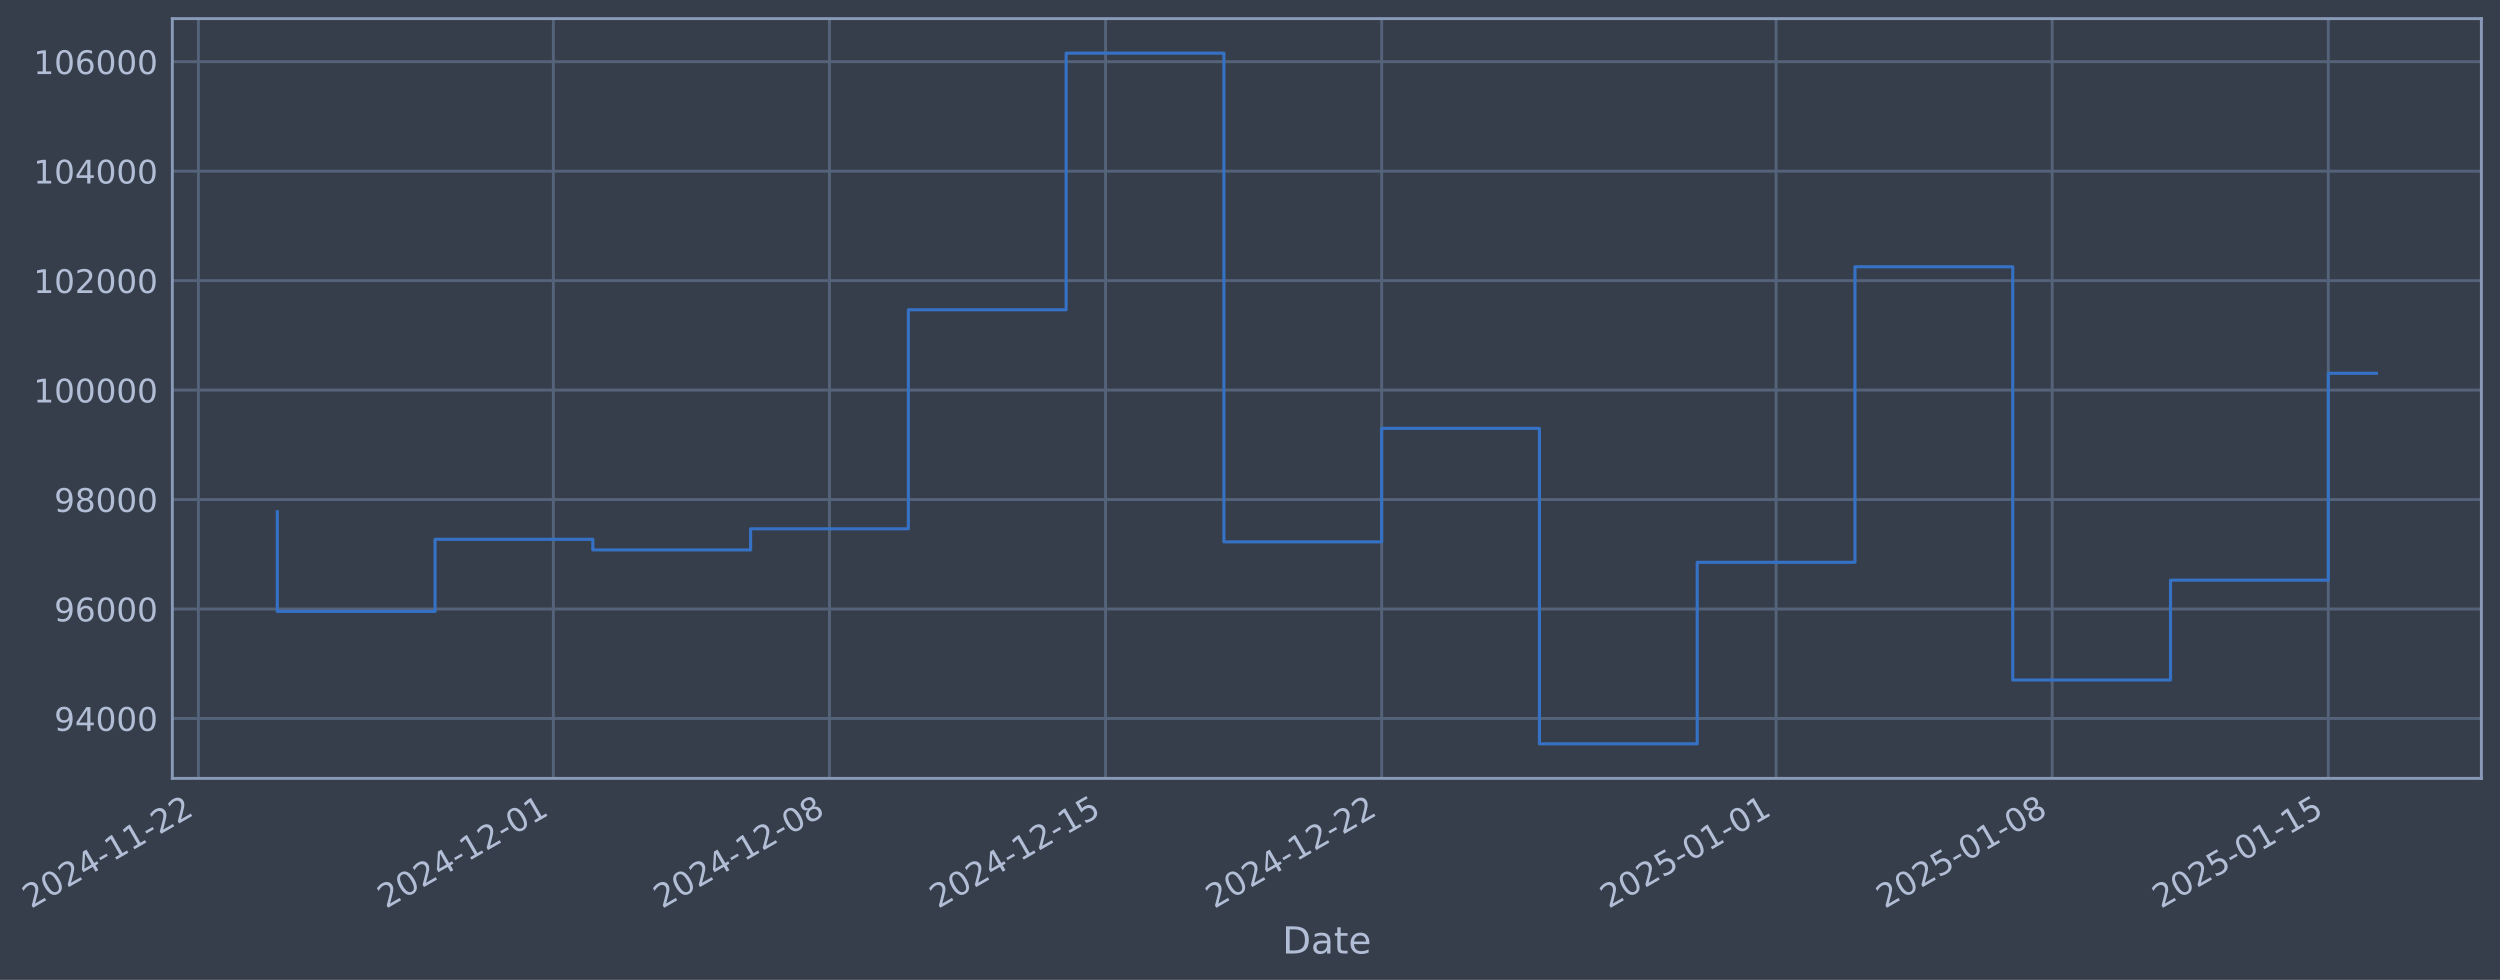
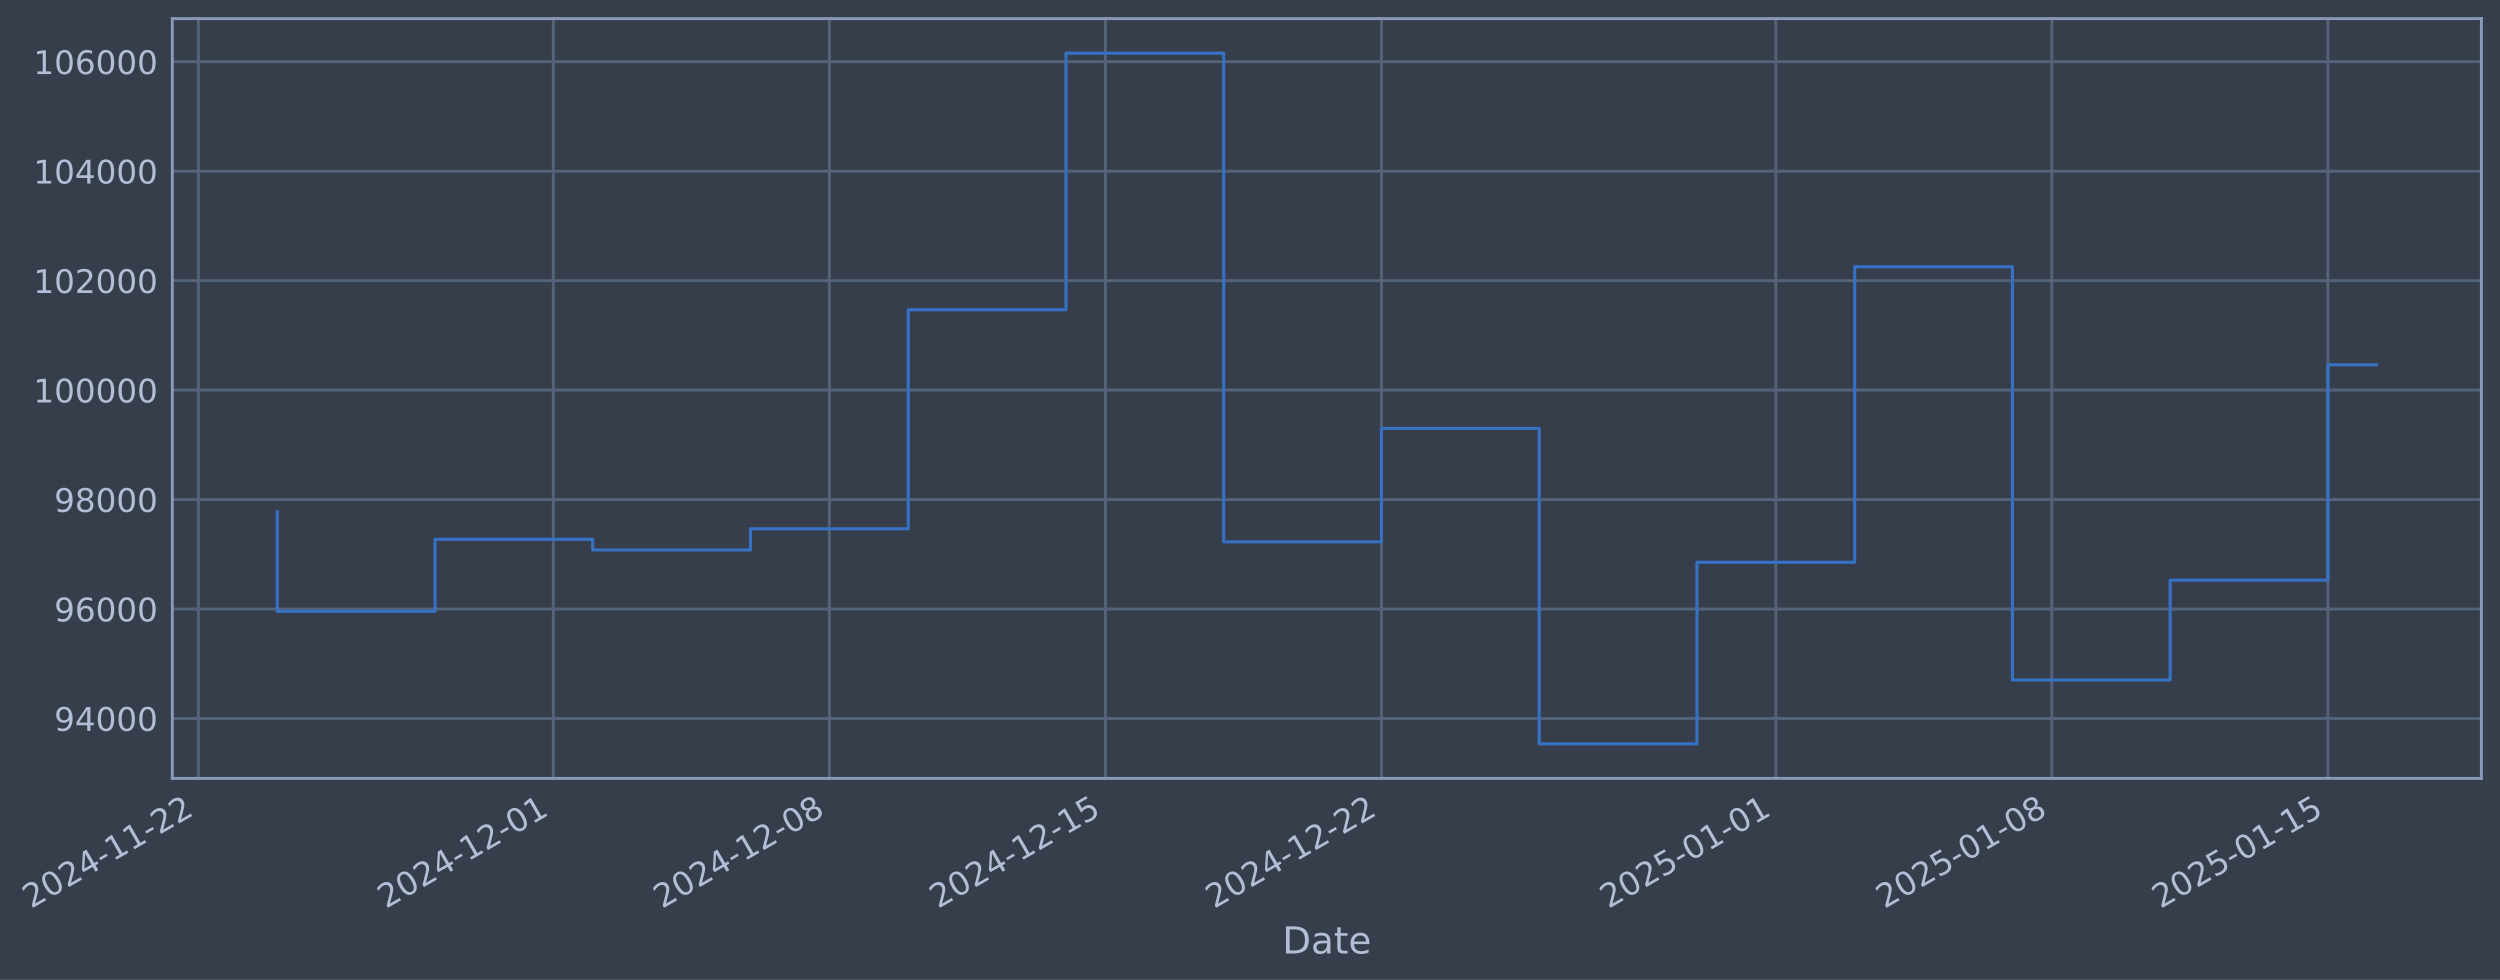
- <svg xmlns="http://www.w3.org/2000/svg" xmlns:xlink="http://www.w3.org/1999/xlink" width="966.632pt" height="378.87pt" viewBox="0 0 966.632 378.87" version="1.1">
+ <svg xmlns="http://www.w3.org/2000/svg" xmlns:xlink="http://www.w3.org/1999/xlink" width="966.626pt" height="378.87pt" viewBox="0 0 966.626 378.87" version="1.1">
  <defs>
    <style type="text/css">*{stroke-linejoin: round; stroke-linecap: butt}</style>
  </defs>
  <g id="figure_1">
    <g id="patch_1">
-       <path d="M 0 378.87  L 966.632 378.87  L 966.632 0  L 0 0  z " style="fill: #373e4b" />
+       <path d="M 0 378.87  L 966.626 378.87  L 966.626 0  L 0 0  z " style="fill: #373e4b" />
    </g>
    <g id="axes_1">
      <g id="patch_2">
-         <path d="M 66.632 300.96  L 959.432 300.96  L 959.432 7.2  L 66.632 7.2  z " style="fill: #373e4b" />
+         <path d="M 66.626 300.96  L 959.426 300.96  L 959.426 7.2  L 66.626 7.2  z " style="fill: #373e4b" />
      </g>
      <g id="matplotlib.axis_1">
        <g id="xtick_1">
          <g id="line2d_1">
-             <path d="M 76.713 300.96  L 76.713 7.2  " clip-path="url(#p2ff6acb3cd)" style="fill: none; stroke: #546379; stroke-width: 1.12; stroke-linecap: square" />
+             <path d="M 76.713 300.96  L 76.713 7.2  " clip-path="url(#p4faf2e91a3)" style="fill: none; stroke: #546379; stroke-width: 1.12; stroke-linecap: square" />
          </g>
          <g id="line2d_2" />
          <g id="text_1">
            <g style="fill: #b1bed6" transform="translate(11.98702 351.4642) rotate(-30) scale(0.126 -0.126)">
              <defs>
                <path id="DejaVuSans-32" d="M 1228 531  L 3431 531  L 3431 0  L 469 0  L 469 531  Q 828 903 1448 1529  Q 2069 2156 2228 2338  Q 2531 2678 2651 2914  Q 2772 3150 2772 3378  Q 2772 3750 2511 3984  Q 2250 4219 1831 4219  Q 1534 4219 1204 4116  Q 875 4013 500 3803  L 500 4441  Q 881 4594 1212 4672  Q 1544 4750 1819 4750  Q 2544 4750 2975 4387  Q 3406 4025 3406 3419  Q 3406 3131 3298 2873  Q 3191 2616 2906 2266  Q 2828 2175 2409 1742  Q 1991 1309 1228 531  z " transform="scale(0.015625)" />
                <path id="DejaVuSans-30" d="M 2034 4250  Q 1547 4250 1301 3770  Q 1056 3291 1056 2328  Q 1056 1369 1301 889  Q 1547 409 2034 409  Q 2525 409 2770 889  Q 3016 1369 3016 2328  Q 3016 3291 2770 3770  Q 2525 4250 2034 4250  z M 2034 4750  Q 2819 4750 3233 4129  Q 3647 3509 3647 2328  Q 3647 1150 3233 529  Q 2819 -91 2034 -91  Q 1250 -91 836 529  Q 422 1150 422 2328  Q 422 3509 836 4129  Q 1250 4750 2034 4750  z " transform="scale(0.015625)" />
                <path id="DejaVuSans-34" d="M 2419 4116  L 825 1625  L 2419 1625  L 2419 4116  z M 2253 4666  L 3047 4666  L 3047 1625  L 3713 1625  L 3713 1100  L 3047 1100  L 3047 0  L 2419 0  L 2419 1100  L 313 1100  L 313 1709  L 2253 4666  z " transform="scale(0.015625)" />
                <path id="DejaVuSans-2d" d="M 313 2009  L 1997 2009  L 1997 1497  L 313 1497  L 313 2009  z " transform="scale(0.015625)" />
                <path id="DejaVuSans-31" d="M 794 531  L 1825 531  L 1825 4091  L 703 3866  L 703 4441  L 1819 4666  L 2450 4666  L 2450 531  L 3481 531  L 3481 0  L 794 0  L 794 531  z " transform="scale(0.015625)" />
              </defs>
              <use xlink:href="#DejaVuSans-32" />
              <use xlink:href="#DejaVuSans-30" transform="translate(63.62305 0)" />
              <use xlink:href="#DejaVuSans-32" transform="translate(127.2461 0)" />
              <use xlink:href="#DejaVuSans-34" transform="translate(190.8691 0)" />
              <use xlink:href="#DejaVuSans-2d" transform="translate(254.4922 0)" />
              <use xlink:href="#DejaVuSans-31" transform="translate(290.5762 0)" />
              <use xlink:href="#DejaVuSans-31" transform="translate(354.1992 0)" />
              <use xlink:href="#DejaVuSans-2d" transform="translate(417.8223 0)" />
              <use xlink:href="#DejaVuSans-32" transform="translate(453.9062 0)" />
              <use xlink:href="#DejaVuSans-32" transform="translate(517.5293 0)" />
            </g>
          </g>
        </g>
        <g id="xtick_2">
          <g id="line2d_3">
-             <path d="M 213.967 300.96  L 213.967 7.2  " clip-path="url(#p2ff6acb3cd)" style="fill: none; stroke: #546379; stroke-width: 1.12; stroke-linecap: square" />
+             <path d="M 213.941 300.96  L 213.941 7.2  " clip-path="url(#p4faf2e91a3)" style="fill: none; stroke: #546379; stroke-width: 1.12; stroke-linecap: square" />
          </g>
          <g id="line2d_4" />
          <g id="text_2">
-             <g style="fill: #b1bed6" transform="translate(149.2416 351.4642) rotate(-30) scale(0.126 -0.126)">
+             <g style="fill: #b1bed6" transform="translate(149.2156 351.4642) rotate(-30) scale(0.126 -0.126)">
              <use xlink:href="#DejaVuSans-32" />
              <use xlink:href="#DejaVuSans-30" transform="translate(63.62305 0)" />
              <use xlink:href="#DejaVuSans-32" transform="translate(127.2461 0)" />
              <use xlink:href="#DejaVuSans-34" transform="translate(190.8691 0)" />
              <use xlink:href="#DejaVuSans-2d" transform="translate(254.4922 0)" />
              <use xlink:href="#DejaVuSans-31" transform="translate(290.5762 0)" />
              <use xlink:href="#DejaVuSans-32" transform="translate(354.1992 0)" />
              <use xlink:href="#DejaVuSans-2d" transform="translate(417.8223 0)" />
              <use xlink:href="#DejaVuSans-30" transform="translate(453.9062 0)" />
              <use xlink:href="#DejaVuSans-31" transform="translate(517.5293 0)" />
            </g>
          </g>
        </g>
        <g id="xtick_3">
          <g id="line2d_5">
-             <path d="M 320.721 300.96  L 320.721 7.2  " clip-path="url(#p2ff6acb3cd)" style="fill: none; stroke: #546379; stroke-width: 1.12; stroke-linecap: square" />
+             <path d="M 320.674 300.96  L 320.674 7.2  " clip-path="url(#p4faf2e91a3)" style="fill: none; stroke: #546379; stroke-width: 1.12; stroke-linecap: square" />
          </g>
          <g id="line2d_6" />
          <g id="text_3">
-             <g style="fill: #b1bed6" transform="translate(255.9951 351.4642) rotate(-30) scale(0.126 -0.126)">
+             <g style="fill: #b1bed6" transform="translate(255.949 351.4642) rotate(-30) scale(0.126 -0.126)">
              <defs>
                <path id="DejaVuSans-38" d="M 2034 2216  Q 1584 2216 1326 1975  Q 1069 1734 1069 1313  Q 1069 891 1326 650  Q 1584 409 2034 409  Q 2484 409 2743 651  Q 3003 894 3003 1313  Q 3003 1734 2745 1975  Q 2488 2216 2034 2216  z M 1403 2484  Q 997 2584 770 2862  Q 544 3141 544 3541  Q 544 4100 942 4425  Q 1341 4750 2034 4750  Q 2731 4750 3128 4425  Q 3525 4100 3525 3541  Q 3525 3141 3298 2862  Q 3072 2584 2669 2484  Q 3125 2378 3379 2068  Q 3634 1759 3634 1313  Q 3634 634 3220 271  Q 2806 -91 2034 -91  Q 1263 -91 848 271  Q 434 634 434 1313  Q 434 1759 690 2068  Q 947 2378 1403 2484  z M 1172 3481  Q 1172 3119 1398 2916  Q 1625 2713 2034 2713  Q 2441 2713 2670 2916  Q 2900 3119 2900 3481  Q 2900 3844 2670 4047  Q 2441 4250 2034 4250  Q 1625 4250 1398 4047  Q 1172 3844 1172 3481  z " transform="scale(0.015625)" />
              </defs>
              <use xlink:href="#DejaVuSans-32" />
              <use xlink:href="#DejaVuSans-30" transform="translate(63.62305 0)" />
              <use xlink:href="#DejaVuSans-32" transform="translate(127.2461 0)" />
              <use xlink:href="#DejaVuSans-34" transform="translate(190.8691 0)" />
              <use xlink:href="#DejaVuSans-2d" transform="translate(254.4922 0)" />
              <use xlink:href="#DejaVuSans-31" transform="translate(290.5762 0)" />
              <use xlink:href="#DejaVuSans-32" transform="translate(354.1992 0)" />
              <use xlink:href="#DejaVuSans-2d" transform="translate(417.8223 0)" />
              <use xlink:href="#DejaVuSans-30" transform="translate(453.9062 0)" />
              <use xlink:href="#DejaVuSans-38" transform="translate(517.5293 0)" />
            </g>
          </g>
        </g>
        <g id="xtick_4">
          <g id="line2d_7">
-             <path d="M 427.474 300.96  L 427.474 7.2  " clip-path="url(#p2ff6acb3cd)" style="fill: none; stroke: #546379; stroke-width: 1.12; stroke-linecap: square" />
+             <path d="M 427.408 300.96  L 427.408 7.2  " clip-path="url(#p4faf2e91a3)" style="fill: none; stroke: #546379; stroke-width: 1.12; stroke-linecap: square" />
          </g>
          <g id="line2d_8" />
          <g id="text_4">
-             <g style="fill: #b1bed6" transform="translate(362.7487 351.4642) rotate(-30) scale(0.126 -0.126)">
+             <g style="fill: #b1bed6" transform="translate(362.6823 351.4642) rotate(-30) scale(0.126 -0.126)">
              <defs>
                <path id="DejaVuSans-35" d="M 691 4666  L 3169 4666  L 3169 4134  L 1269 4134  L 1269 2991  Q 1406 3038 1543 3061  Q 1681 3084 1819 3084  Q 2600 3084 3056 2656  Q 3513 2228 3513 1497  Q 3513 744 3044 326  Q 2575 -91 1722 -91  Q 1428 -91 1123 -41  Q 819 9 494 109  L 494 744  Q 775 591 1075 516  Q 1375 441 1709 441  Q 2250 441 2565 725  Q 2881 1009 2881 1497  Q 2881 1984 2565 2268  Q 2250 2553 1709 2553  Q 1456 2553 1204 2497  Q 953 2441 691 2322  L 691 4666  z " transform="scale(0.015625)" />
              </defs>
              <use xlink:href="#DejaVuSans-32" />
              <use xlink:href="#DejaVuSans-30" transform="translate(63.62305 0)" />
              <use xlink:href="#DejaVuSans-32" transform="translate(127.2461 0)" />
              <use xlink:href="#DejaVuSans-34" transform="translate(190.8691 0)" />
              <use xlink:href="#DejaVuSans-2d" transform="translate(254.4922 0)" />
              <use xlink:href="#DejaVuSans-31" transform="translate(290.5762 0)" />
              <use xlink:href="#DejaVuSans-32" transform="translate(354.1992 0)" />
              <use xlink:href="#DejaVuSans-2d" transform="translate(417.8223 0)" />
              <use xlink:href="#DejaVuSans-31" transform="translate(453.9062 0)" />
              <use xlink:href="#DejaVuSans-35" transform="translate(517.5293 0)" />
            </g>
          </g>
        </g>
        <g id="xtick_5">
          <g id="line2d_9">
-             <path d="M 534.228 300.96  L 534.228 7.2  " clip-path="url(#p2ff6acb3cd)" style="fill: none; stroke: #546379; stroke-width: 1.12; stroke-linecap: square" />
+             <path d="M 534.141 300.96  L 534.141 7.2  " clip-path="url(#p4faf2e91a3)" style="fill: none; stroke: #546379; stroke-width: 1.12; stroke-linecap: square" />
          </g>
          <g id="line2d_10" />
          <g id="text_5">
-             <g style="fill: #b1bed6" transform="translate(469.5022 351.4642) rotate(-30) scale(0.126 -0.126)">
+             <g style="fill: #b1bed6" transform="translate(469.4157 351.4642) rotate(-30) scale(0.126 -0.126)">
              <use xlink:href="#DejaVuSans-32" />
              <use xlink:href="#DejaVuSans-30" transform="translate(63.62305 0)" />
              <use xlink:href="#DejaVuSans-32" transform="translate(127.2461 0)" />
              <use xlink:href="#DejaVuSans-34" transform="translate(190.8691 0)" />
              <use xlink:href="#DejaVuSans-2d" transform="translate(254.4922 0)" />
              <use xlink:href="#DejaVuSans-31" transform="translate(290.5762 0)" />
              <use xlink:href="#DejaVuSans-32" transform="translate(354.1992 0)" />
              <use xlink:href="#DejaVuSans-2d" transform="translate(417.8223 0)" />
              <use xlink:href="#DejaVuSans-32" transform="translate(453.9062 0)" />
              <use xlink:href="#DejaVuSans-32" transform="translate(517.5293 0)" />
            </g>
          </g>
        </g>
        <g id="xtick_6">
          <g id="line2d_11">
-             <path d="M 686.733 300.96  L 686.733 7.2  " clip-path="url(#p2ff6acb3cd)" style="fill: none; stroke: #546379; stroke-width: 1.12; stroke-linecap: square" />
+             <path d="M 686.617 300.96  L 686.617 7.2  " clip-path="url(#p4faf2e91a3)" style="fill: none; stroke: #546379; stroke-width: 1.12; stroke-linecap: square" />
          </g>
          <g id="line2d_12" />
          <g id="text_6">
-             <g style="fill: #b1bed6" transform="translate(622.0073 351.4642) rotate(-30) scale(0.126 -0.126)">
+             <g style="fill: #b1bed6" transform="translate(621.8919 351.4642) rotate(-30) scale(0.126 -0.126)">
              <use xlink:href="#DejaVuSans-32" />
              <use xlink:href="#DejaVuSans-30" transform="translate(63.62305 0)" />
              <use xlink:href="#DejaVuSans-32" transform="translate(127.2461 0)" />
              <use xlink:href="#DejaVuSans-35" transform="translate(190.8691 0)" />
              <use xlink:href="#DejaVuSans-2d" transform="translate(254.4922 0)" />
              <use xlink:href="#DejaVuSans-30" transform="translate(290.5762 0)" />
              <use xlink:href="#DejaVuSans-31" transform="translate(354.1992 0)" />
              <use xlink:href="#DejaVuSans-2d" transform="translate(417.8223 0)" />
              <use xlink:href="#DejaVuSans-30" transform="translate(453.9062 0)" />
              <use xlink:href="#DejaVuSans-31" transform="translate(517.5293 0)" />
            </g>
          </g>
        </g>
        <g id="xtick_7">
          <g id="line2d_13">
-             <path d="M 793.486 300.96  L 793.486 7.2  " clip-path="url(#p2ff6acb3cd)" style="fill: none; stroke: #546379; stroke-width: 1.12; stroke-linecap: square" />
+             <path d="M 793.351 300.96  L 793.351 7.2  " clip-path="url(#p4faf2e91a3)" style="fill: none; stroke: #546379; stroke-width: 1.12; stroke-linecap: square" />
          </g>
          <g id="line2d_14" />
          <g id="text_7">
-             <g style="fill: #b1bed6" transform="translate(728.7608 351.4642) rotate(-30) scale(0.126 -0.126)">
+             <g style="fill: #b1bed6" transform="translate(728.6252 351.4642) rotate(-30) scale(0.126 -0.126)">
              <use xlink:href="#DejaVuSans-32" />
              <use xlink:href="#DejaVuSans-30" transform="translate(63.62305 0)" />
              <use xlink:href="#DejaVuSans-32" transform="translate(127.2461 0)" />
              <use xlink:href="#DejaVuSans-35" transform="translate(190.8691 0)" />
              <use xlink:href="#DejaVuSans-2d" transform="translate(254.4922 0)" />
              <use xlink:href="#DejaVuSans-30" transform="translate(290.5762 0)" />
              <use xlink:href="#DejaVuSans-31" transform="translate(354.1992 0)" />
              <use xlink:href="#DejaVuSans-2d" transform="translate(417.8223 0)" />
              <use xlink:href="#DejaVuSans-30" transform="translate(453.9062 0)" />
              <use xlink:href="#DejaVuSans-38" transform="translate(517.5293 0)" />
            </g>
          </g>
        </g>
        <g id="xtick_8">
          <g id="line2d_15">
-             <path d="M 900.24 300.96  L 900.24 7.2  " clip-path="url(#p2ff6acb3cd)" style="fill: none; stroke: #546379; stroke-width: 1.12; stroke-linecap: square" />
+             <path d="M 900.084 300.96  L 900.084 7.2  " clip-path="url(#p4faf2e91a3)" style="fill: none; stroke: #546379; stroke-width: 1.12; stroke-linecap: square" />
          </g>
          <g id="line2d_16" />
          <g id="text_8">
-             <g style="fill: #b1bed6" transform="translate(835.5144 351.4642) rotate(-30) scale(0.126 -0.126)">
+             <g style="fill: #b1bed6" transform="translate(835.3586 351.4642) rotate(-30) scale(0.126 -0.126)">
              <use xlink:href="#DejaVuSans-32" />
              <use xlink:href="#DejaVuSans-30" transform="translate(63.62305 0)" />
              <use xlink:href="#DejaVuSans-32" transform="translate(127.2461 0)" />
              <use xlink:href="#DejaVuSans-35" transform="translate(190.8691 0)" />
              <use xlink:href="#DejaVuSans-2d" transform="translate(254.4922 0)" />
              <use xlink:href="#DejaVuSans-30" transform="translate(290.5762 0)" />
              <use xlink:href="#DejaVuSans-31" transform="translate(354.1992 0)" />
              <use xlink:href="#DejaVuSans-2d" transform="translate(417.8223 0)" />
              <use xlink:href="#DejaVuSans-31" transform="translate(453.9062 0)" />
              <use xlink:href="#DejaVuSans-35" transform="translate(517.5293 0)" />
            </g>
          </g>
        </g>
        <g id="text_9">
-           <g style="fill: #b1bed6" transform="translate(495.8226 368.6753) scale(0.144 -0.144)">
+           <g style="fill: #b1bed6" transform="translate(495.8168 368.6753) scale(0.144 -0.144)">
            <defs>
              <path id="DejaVuSans-44" d="M 1259 4147  L 1259 519  L 2022 519  Q 2988 519 3436 956  Q 3884 1394 3884 2338  Q 3884 3275 3436 3711  Q 2988 4147 2022 4147  L 1259 4147  z M 628 4666  L 1925 4666  Q 3281 4666 3915 4102  Q 4550 3538 4550 2338  Q 4550 1131 3912 565  Q 3275 0 1925 0  L 628 0  L 628 4666  z " transform="scale(0.015625)" />
              <path id="DejaVuSans-61" d="M 2194 1759  Q 1497 1759 1228 1600  Q 959 1441 959 1056  Q 959 750 1161 570  Q 1363 391 1709 391  Q 2188 391 2477 730  Q 2766 1069 2766 1631  L 2766 1759  L 2194 1759  z M 3341 1997  L 3341 0  L 2766 0  L 2766 531  Q 2569 213 2275 61  Q 1981 -91 1556 -91  Q 1019 -91 701 211  Q 384 513 384 1019  Q 384 1609 779 1909  Q 1175 2209 1959 2209  L 2766 2209  L 2766 2266  Q 2766 2663 2505 2880  Q 2244 3097 1772 3097  Q 1472 3097 1187 3025  Q 903 2953 641 2809  L 641 3341  Q 956 3463 1253 3523  Q 1550 3584 1831 3584  Q 2591 3584 2966 3190  Q 3341 2797 3341 1997  z " transform="scale(0.015625)" />
              <path id="DejaVuSans-74" d="M 1172 4494  L 1172 3500  L 2356 3500  L 2356 3053  L 1172 3053  L 1172 1153  Q 1172 725 1289 603  Q 1406 481 1766 481  L 2356 481  L 2356 0  L 1766 0  Q 1100 0 847 248  Q 594 497 594 1153  L 594 3053  L 172 3053  L 172 3500  L 594 3500  L 594 4494  L 1172 4494  z " transform="scale(0.015625)" />
              <path id="DejaVuSans-65" d="M 3597 1894  L 3597 1613  L 953 1613  Q 991 1019 1311 708  Q 1631 397 2203 397  Q 2534 397 2845 478  Q 3156 559 3463 722  L 3463 178  Q 3153 47 2828 -22  Q 2503 -91 2169 -91  Q 1331 -91 842 396  Q 353 884 353 1716  Q 353 2575 817 3079  Q 1281 3584 2069 3584  Q 2775 3584 3186 3129  Q 3597 2675 3597 1894  z M 3022 2063  Q 3016 2534 2758 2815  Q 2500 3097 2075 3097  Q 1594 3097 1305 2825  Q 1016 2553 972 2059  L 3022 2063  z " transform="scale(0.015625)" />
            </defs>
            <use xlink:href="#DejaVuSans-44" />
            <use xlink:href="#DejaVuSans-61" transform="translate(77.00195 0)" />
            <use xlink:href="#DejaVuSans-74" transform="translate(138.2812 0)" />
            <use xlink:href="#DejaVuSans-65" transform="translate(177.4902 0)" />
          </g>
        </g>
      </g>
      <g id="matplotlib.axis_2">
        <g id="ytick_1">
          <g id="line2d_17">
-             <path d="M 66.632 277.797  L 959.432 277.797  " clip-path="url(#p2ff6acb3cd)" style="fill: none; stroke: #546379; stroke-width: 1.12; stroke-linecap: square" />
+             <path d="M 66.626 277.797  L 959.426 277.797  " clip-path="url(#p4faf2e91a3)" style="fill: none; stroke: #546379; stroke-width: 1.12; stroke-linecap: square" />
          </g>
          <g id="line2d_18" />
          <g id="text_10">
-             <g style="fill: #b1bed6" transform="translate(20.94797 282.5841) scale(0.126 -0.126)">
+             <g style="fill: #b1bed6" transform="translate(20.9422 282.5841) scale(0.126 -0.126)">
              <defs>
                <path id="DejaVuSans-39" d="M 703 97  L 703 672  Q 941 559 1184 500  Q 1428 441 1663 441  Q 2288 441 2617 861  Q 2947 1281 2994 2138  Q 2813 1869 2534 1725  Q 2256 1581 1919 1581  Q 1219 1581 811 2004  Q 403 2428 403 3163  Q 403 3881 828 4315  Q 1253 4750 1959 4750  Q 2769 4750 3195 4129  Q 3622 3509 3622 2328  Q 3622 1225 3098 567  Q 2575 -91 1691 -91  Q 1453 -91 1209 -44  Q 966 3 703 97  z M 1959 2075  Q 2384 2075 2632 2365  Q 2881 2656 2881 3163  Q 2881 3666 2632 3958  Q 2384 4250 1959 4250  Q 1534 4250 1286 3958  Q 1038 3666 1038 3163  Q 1038 2656 1286 2365  Q 1534 2075 1959 2075  z " transform="scale(0.015625)" />
              </defs>
              <use xlink:href="#DejaVuSans-39" />
              <use xlink:href="#DejaVuSans-34" transform="translate(63.62305 0)" />
              <use xlink:href="#DejaVuSans-30" transform="translate(127.2461 0)" />
              <use xlink:href="#DejaVuSans-30" transform="translate(190.8691 0)" />
              <use xlink:href="#DejaVuSans-30" transform="translate(254.4922 0)" />
            </g>
          </g>
        </g>
        <g id="ytick_2">
          <g id="line2d_19">
-             <path d="M 66.632 235.473  L 959.432 235.473  " clip-path="url(#p2ff6acb3cd)" style="fill: none; stroke: #546379; stroke-width: 1.12; stroke-linecap: square" />
+             <path d="M 66.626 235.473  L 959.426 235.473  " clip-path="url(#p4faf2e91a3)" style="fill: none; stroke: #546379; stroke-width: 1.12; stroke-linecap: square" />
          </g>
          <g id="line2d_20" />
          <g id="text_11">
-             <g style="fill: #b1bed6" transform="translate(20.94797 240.2602) scale(0.126 -0.126)">
+             <g style="fill: #b1bed6" transform="translate(20.9422 240.2602) scale(0.126 -0.126)">
              <defs>
                <path id="DejaVuSans-36" d="M 2113 2584  Q 1688 2584 1439 2293  Q 1191 2003 1191 1497  Q 1191 994 1439 701  Q 1688 409 2113 409  Q 2538 409 2786 701  Q 3034 994 3034 1497  Q 3034 2003 2786 2293  Q 2538 2584 2113 2584  z M 3366 4563  L 3366 3988  Q 3128 4100 2886 4159  Q 2644 4219 2406 4219  Q 1781 4219 1451 3797  Q 1122 3375 1075 2522  Q 1259 2794 1537 2939  Q 1816 3084 2150 3084  Q 2853 3084 3261 2657  Q 3669 2231 3669 1497  Q 3669 778 3244 343  Q 2819 -91 2113 -91  Q 1303 -91 875 529  Q 447 1150 447 2328  Q 447 3434 972 4092  Q 1497 4750 2381 4750  Q 2619 4750 2861 4703  Q 3103 4656 3366 4563  z " transform="scale(0.015625)" />
              </defs>
              <use xlink:href="#DejaVuSans-39" />
              <use xlink:href="#DejaVuSans-36" transform="translate(63.62305 0)" />
              <use xlink:href="#DejaVuSans-30" transform="translate(127.2461 0)" />
              <use xlink:href="#DejaVuSans-30" transform="translate(190.8691 0)" />
              <use xlink:href="#DejaVuSans-30" transform="translate(254.4922 0)" />
            </g>
          </g>
        </g>
        <g id="ytick_3">
          <g id="line2d_21">
-             <path d="M 66.632 193.149  L 959.432 193.149  " clip-path="url(#p2ff6acb3cd)" style="fill: none; stroke: #546379; stroke-width: 1.12; stroke-linecap: square" />
+             <path d="M 66.626 193.149  L 959.426 193.149  " clip-path="url(#p4faf2e91a3)" style="fill: none; stroke: #546379; stroke-width: 1.12; stroke-linecap: square" />
          </g>
          <g id="line2d_22" />
          <g id="text_12">
-             <g style="fill: #b1bed6" transform="translate(20.94797 197.9364) scale(0.126 -0.126)">
+             <g style="fill: #b1bed6" transform="translate(20.9422 197.9364) scale(0.126 -0.126)">
              <use xlink:href="#DejaVuSans-39" />
              <use xlink:href="#DejaVuSans-38" transform="translate(63.62305 0)" />
              <use xlink:href="#DejaVuSans-30" transform="translate(127.2461 0)" />
              <use xlink:href="#DejaVuSans-30" transform="translate(190.8691 0)" />
              <use xlink:href="#DejaVuSans-30" transform="translate(254.4922 0)" />
            </g>
          </g>
        </g>
        <g id="ytick_4">
          <g id="line2d_23">
-             <path d="M 66.632 150.826  L 959.432 150.826  " clip-path="url(#p2ff6acb3cd)" style="fill: none; stroke: #546379; stroke-width: 1.12; stroke-linecap: square" />
+             <path d="M 66.626 150.826  L 959.426 150.826  " clip-path="url(#p4faf2e91a3)" style="fill: none; stroke: #546379; stroke-width: 1.12; stroke-linecap: square" />
          </g>
          <g id="line2d_24" />
          <g id="text_13">
-             <g style="fill: #b1bed6" transform="translate(12.93122 155.6126) scale(0.126 -0.126)">
+             <g style="fill: #b1bed6" transform="translate(12.92545 155.6126) scale(0.126 -0.126)">
              <use xlink:href="#DejaVuSans-31" />
              <use xlink:href="#DejaVuSans-30" transform="translate(63.62305 0)" />
              <use xlink:href="#DejaVuSans-30" transform="translate(127.2461 0)" />
              <use xlink:href="#DejaVuSans-30" transform="translate(190.8691 0)" />
              <use xlink:href="#DejaVuSans-30" transform="translate(254.4922 0)" />
              <use xlink:href="#DejaVuSans-30" transform="translate(318.1152 0)" />
            </g>
          </g>
        </g>
        <g id="ytick_5">
          <g id="line2d_25">
-             <path d="M 66.632 108.502  L 959.432 108.502  " clip-path="url(#p2ff6acb3cd)" style="fill: none; stroke: #546379; stroke-width: 1.12; stroke-linecap: square" />
+             <path d="M 66.626 108.502  L 959.426 108.502  " clip-path="url(#p4faf2e91a3)" style="fill: none; stroke: #546379; stroke-width: 1.12; stroke-linecap: square" />
          </g>
          <g id="line2d_26" />
          <g id="text_14">
-             <g style="fill: #b1bed6" transform="translate(12.93122 113.2888) scale(0.126 -0.126)">
+             <g style="fill: #b1bed6" transform="translate(12.92545 113.2888) scale(0.126 -0.126)">
              <use xlink:href="#DejaVuSans-31" />
              <use xlink:href="#DejaVuSans-30" transform="translate(63.62305 0)" />
              <use xlink:href="#DejaVuSans-32" transform="translate(127.2461 0)" />
              <use xlink:href="#DejaVuSans-30" transform="translate(190.8691 0)" />
              <use xlink:href="#DejaVuSans-30" transform="translate(254.4922 0)" />
              <use xlink:href="#DejaVuSans-30" transform="translate(318.1152 0)" />
            </g>
          </g>
        </g>
        <g id="ytick_6">
          <g id="line2d_27">
-             <path d="M 66.632 66.178  L 959.432 66.178  " clip-path="url(#p2ff6acb3cd)" style="fill: none; stroke: #546379; stroke-width: 1.12; stroke-linecap: square" />
+             <path d="M 66.626 66.178  L 959.426 66.178  " clip-path="url(#p4faf2e91a3)" style="fill: none; stroke: #546379; stroke-width: 1.12; stroke-linecap: square" />
          </g>
          <g id="line2d_28" />
          <g id="text_15">
-             <g style="fill: #b1bed6" transform="translate(12.93122 70.96502) scale(0.126 -0.126)">
+             <g style="fill: #b1bed6" transform="translate(12.92545 70.96502) scale(0.126 -0.126)">
              <use xlink:href="#DejaVuSans-31" />
              <use xlink:href="#DejaVuSans-30" transform="translate(63.62305 0)" />
              <use xlink:href="#DejaVuSans-34" transform="translate(127.2461 0)" />
              <use xlink:href="#DejaVuSans-30" transform="translate(190.8691 0)" />
              <use xlink:href="#DejaVuSans-30" transform="translate(254.4922 0)" />
              <use xlink:href="#DejaVuSans-30" transform="translate(318.1152 0)" />
            </g>
          </g>
        </g>
        <g id="ytick_7">
          <g id="line2d_29">
-             <path d="M 66.632 23.854  L 959.432 23.854  " clip-path="url(#p2ff6acb3cd)" style="fill: none; stroke: #546379; stroke-width: 1.12; stroke-linecap: square" />
+             <path d="M 66.626 23.854  L 959.426 23.854  " clip-path="url(#p4faf2e91a3)" style="fill: none; stroke: #546379; stroke-width: 1.12; stroke-linecap: square" />
          </g>
          <g id="line2d_30" />
          <g id="text_16">
-             <g style="fill: #b1bed6" transform="translate(12.93122 28.64121) scale(0.126 -0.126)">
+             <g style="fill: #b1bed6" transform="translate(12.92545 28.64121) scale(0.126 -0.126)">
              <use xlink:href="#DejaVuSans-31" />
              <use xlink:href="#DejaVuSans-30" transform="translate(63.62305 0)" />
              <use xlink:href="#DejaVuSans-36" transform="translate(127.2461 0)" />
              <use xlink:href="#DejaVuSans-30" transform="translate(190.8691 0)" />
              <use xlink:href="#DejaVuSans-30" transform="translate(254.4922 0)" />
              <use xlink:href="#DejaVuSans-30" transform="translate(318.1152 0)" />
            </g>
          </g>
        </g>
      </g>
      <g id="line2d_31">
-         <path d="M 107.214 197.87  L 107.214 236.383  L 168.216 236.383  L 168.216 208.521  L 229.218 208.521  L 229.218 212.628  L 290.22 212.628  L 290.22 204.459  L 351.222 204.459  L 351.222 119.77  L 412.224 119.77  L 412.224 20.553  L 473.226 20.553  L 473.226 209.517  L 534.228 209.517  L 534.228 165.636  L 595.23 165.636  L 595.23 287.607  L 656.232 287.607  L 656.232 217.409  L 717.234 217.409  L 717.234 103.141  L 778.236 103.141  L 778.236 262.927  L 839.238 262.927  L 839.238 224.318  L 900.24 224.318  L 900.24 144.336  L 918.85 144.336  " clip-path="url(#p2ff6acb3cd)" style="fill: none; stroke: #3572c6; stroke-width: 1.2; stroke-linecap: square" />
+         <path d="M 107.208 197.87  L 107.208 236.383  L 168.198 236.383  L 168.198 208.521  L 229.189 208.521  L 229.189 212.628  L 290.179 212.628  L 290.179 204.459  L 351.17 204.459  L 351.17 119.77  L 412.16 119.77  L 412.16 20.553  L 473.151 20.553  L 473.151 209.517  L 534.141 209.517  L 534.141 165.636  L 595.132 165.636  L 595.132 287.607  L 656.122 287.607  L 656.122 217.409  L 717.113 217.409  L 717.113 103.141  L 778.103 103.141  L 778.103 262.927  L 839.094 262.927  L 839.094 224.318  L 900.084 224.318  L 900.084 141.053  L 918.844 141.053  " clip-path="url(#p4faf2e91a3)" style="fill: none; stroke: #3572c6; stroke-width: 1.2; stroke-linecap: square" />
      </g>
      <g id="patch_3">
-         <path d="M 66.632 300.96  L 66.632 7.2  " style="fill: none; stroke: #899ab8; stroke-width: 1.12; stroke-linejoin: miter; stroke-linecap: square" />
+         <path d="M 66.626 300.96  L 66.626 7.2  " style="fill: none; stroke: #899ab8; stroke-width: 1.12; stroke-linejoin: miter; stroke-linecap: square" />
      </g>
      <g id="patch_4">
-         <path d="M 959.432 300.96  L 959.432 7.2  " style="fill: none; stroke: #899ab8; stroke-width: 1.12; stroke-linejoin: miter; stroke-linecap: square" />
+         <path d="M 959.426 300.96  L 959.426 7.2  " style="fill: none; stroke: #899ab8; stroke-width: 1.12; stroke-linejoin: miter; stroke-linecap: square" />
      </g>
      <g id="patch_5">
-         <path d="M 66.632 300.96  L 959.432 300.96  " style="fill: none; stroke: #899ab8; stroke-width: 1.12; stroke-linejoin: miter; stroke-linecap: square" />
+         <path d="M 66.626 300.96  L 959.426 300.96  " style="fill: none; stroke: #899ab8; stroke-width: 1.12; stroke-linejoin: miter; stroke-linecap: square" />
      </g>
      <g id="patch_6">
-         <path d="M 66.632 7.2  L 959.432 7.2  " style="fill: none; stroke: #899ab8; stroke-width: 1.12; stroke-linejoin: miter; stroke-linecap: square" />
+         <path d="M 66.626 7.2  L 959.426 7.2  " style="fill: none; stroke: #899ab8; stroke-width: 1.12; stroke-linejoin: miter; stroke-linecap: square" />
      </g>
    </g>
  </g>
  <defs>
-     <clipPath id="p2ff6acb3cd">
-       <rect x="66.632" y="7.2" width="892.8" height="293.76" />
+     <clipPath id="p4faf2e91a3">
+       <rect x="66.626" y="7.2" width="892.8" height="293.76" />
    </clipPath>
  </defs>
</svg>
